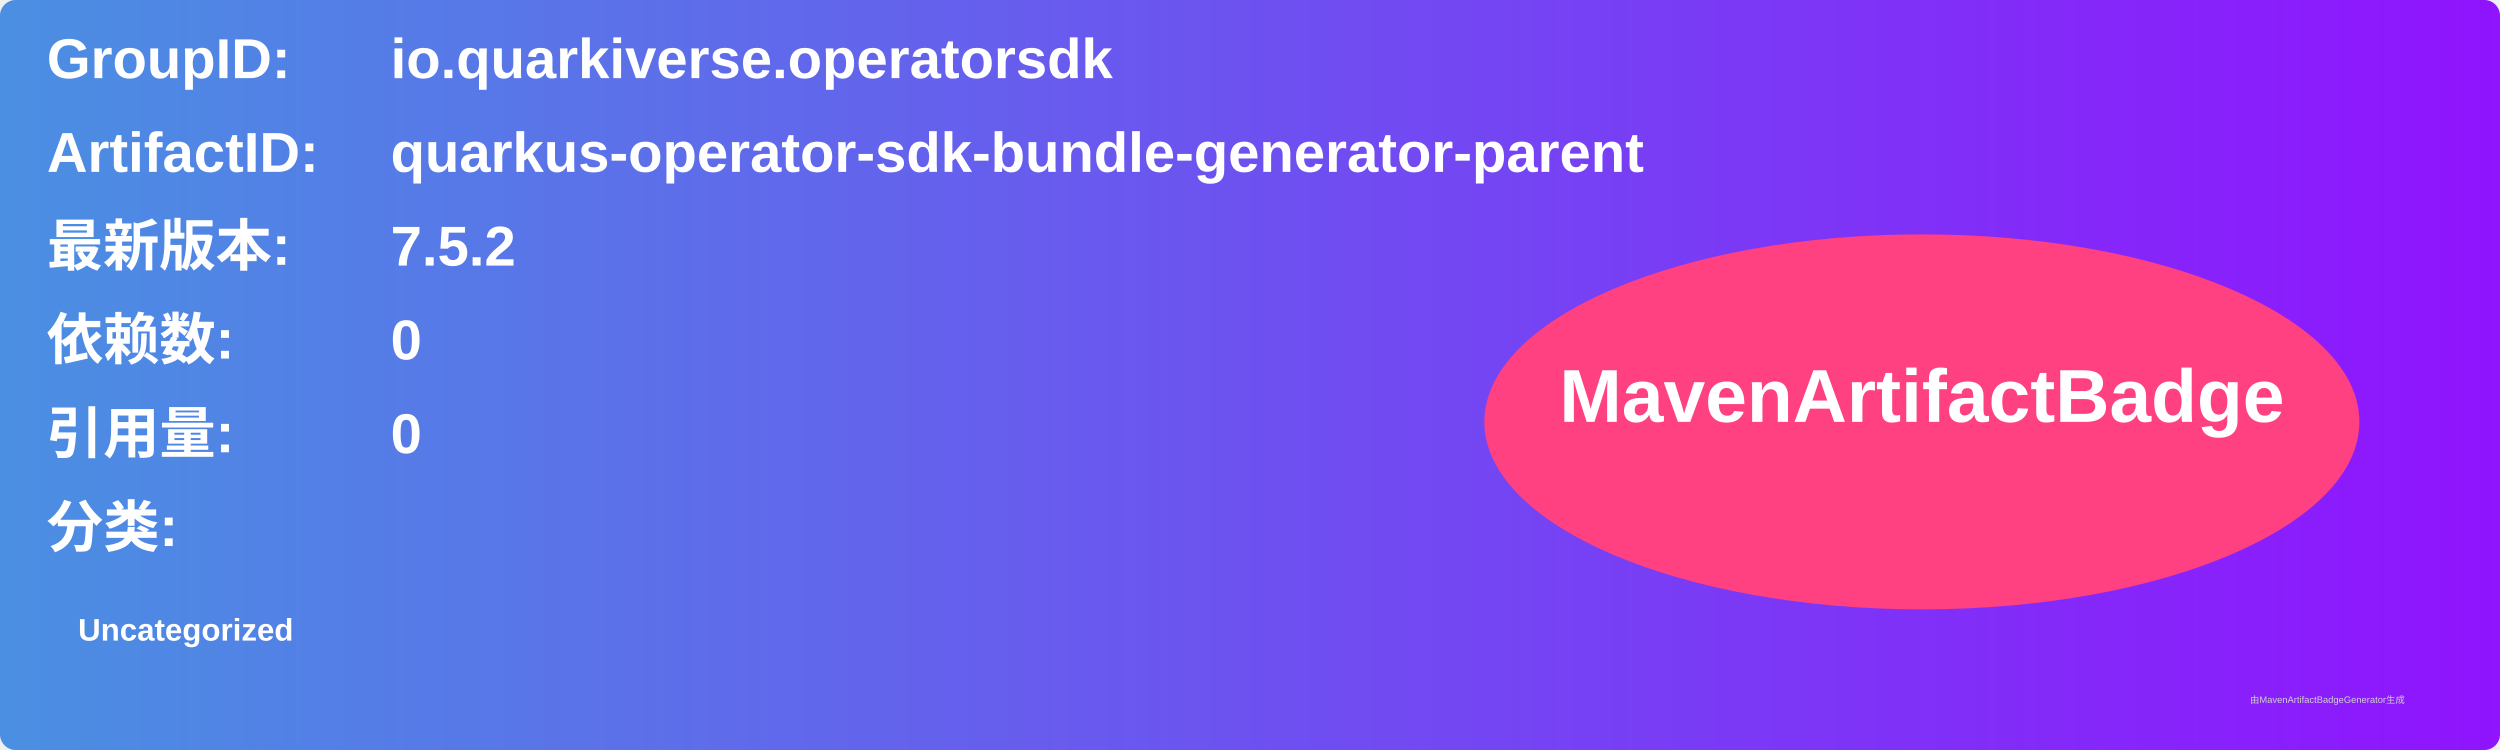
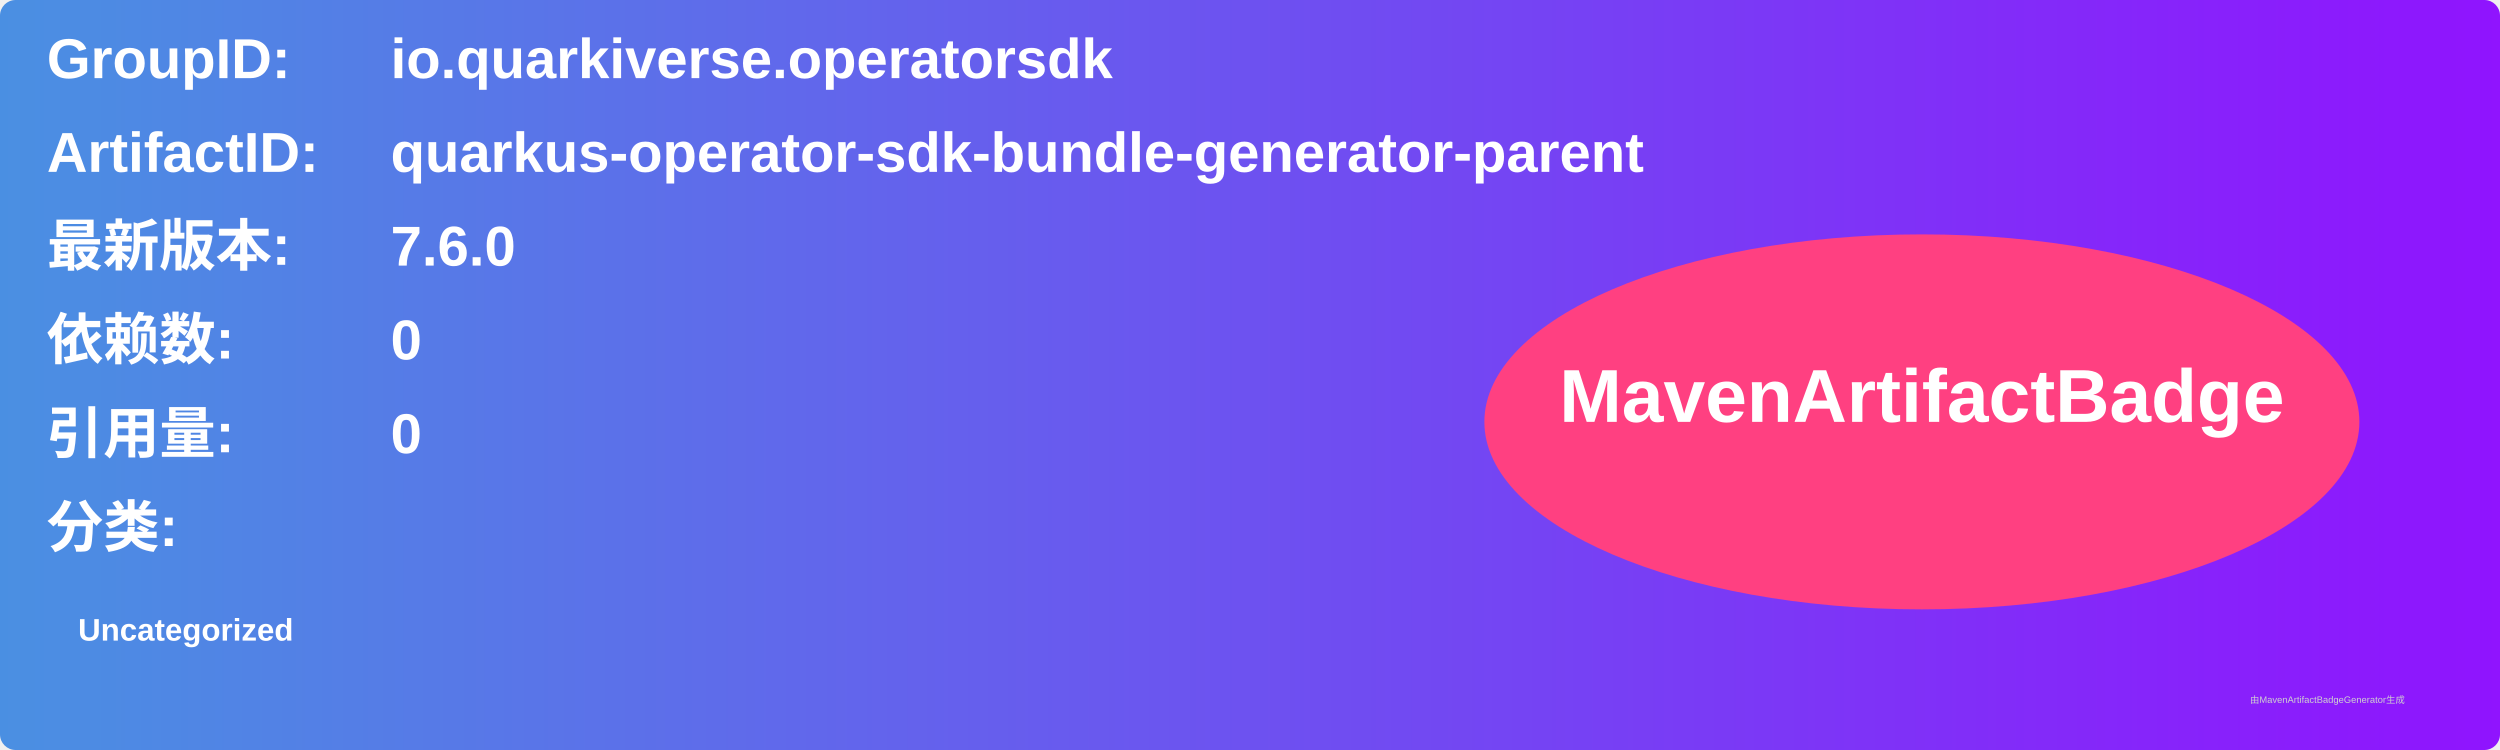
<svg xmlns="http://www.w3.org/2000/svg" width="800" height="240" viewBox="0 0 800 240">
  <linearGradient id="grad" x1="0%" y1="0%" x2="100%" y2="0%">
    <stop offset="0%" stop-color="#4a90e2" />
    <stop offset="100%" stop-color="#9013fe" />
  </linearGradient>
  <rect width="100%" height="100%" rx="5" ry="5" fill="url(#grad)" />
  <g transform="translate(15, 15)">
    <text x="0" y="10" font-family="Arial" font-size="18" fill="white" font-weight="bold" width="260">GroupID:</text>
    <text x="110" y="10" font-family="Arial" font-size="18" fill="white" font-weight="bold" width="460">io.quarkiverse.operatorsdk</text>
    <text x="0" y="40" font-family="Arial" font-size="18" fill="white" font-weight="bold" width="260">ArtifactID:</text>
    <text x="110" y="40" font-family="Arial" font-size="18" fill="white" font-weight="bold" width="460">quarkus-operator-sdk-bundle-generator-parent</text>
    <text x="0" y="70" font-family="Arial" font-size="18" fill="white" font-weight="bold">最新版本:</text>
    <text x="110" y="70" font-family="Arial" font-size="18" fill="white" font-weight="bold">
-       <tspan font-weight="bold">7.5.2</tspan>
+       <tspan font-weight="bold">7.6.0</tspan>
    </text>
    <text x="0" y="100" font-family="Arial" font-size="18" fill="white" font-weight="bold">依赖数: </text>
    <text x="110" y="100" font-family="Arial" font-size="18" fill="white">
      <tspan font-weight="bold">0</tspan>
    </text>
    <text x="0" y="130" font-family="Arial" font-size="18" fill="white" font-weight="bold">引用量: </text>
    <text x="110" y="130" font-family="Arial" font-size="18" fill="white">
      <tspan font-weight="bold">0</tspan>
    </text>
    <text x="0" y="160" font-family="Arial" font-size="18" fill="white" font-weight="bold">分类:</text>
    <text x="10" y="190" font-family="Arial" font-size="10" fill="white">
      <tspan font-weight="bold">Uncategorized</tspan>
    </text>
    <ellipse cx="600" cy="120" rx="140" ry="60" fill="#ff4081" />
    <text x="600" y="120" text-anchor="middle" font-family="Arial" font-size="24" fill="white" font-weight="bold">MavenArtifactBadge</text>
  </g>
  <text x="720" y="225" font-family="Arial" font-size="3" fill="#d0d0d0">由MavenArtifactBadgeGenerator生成</text>
</svg>
